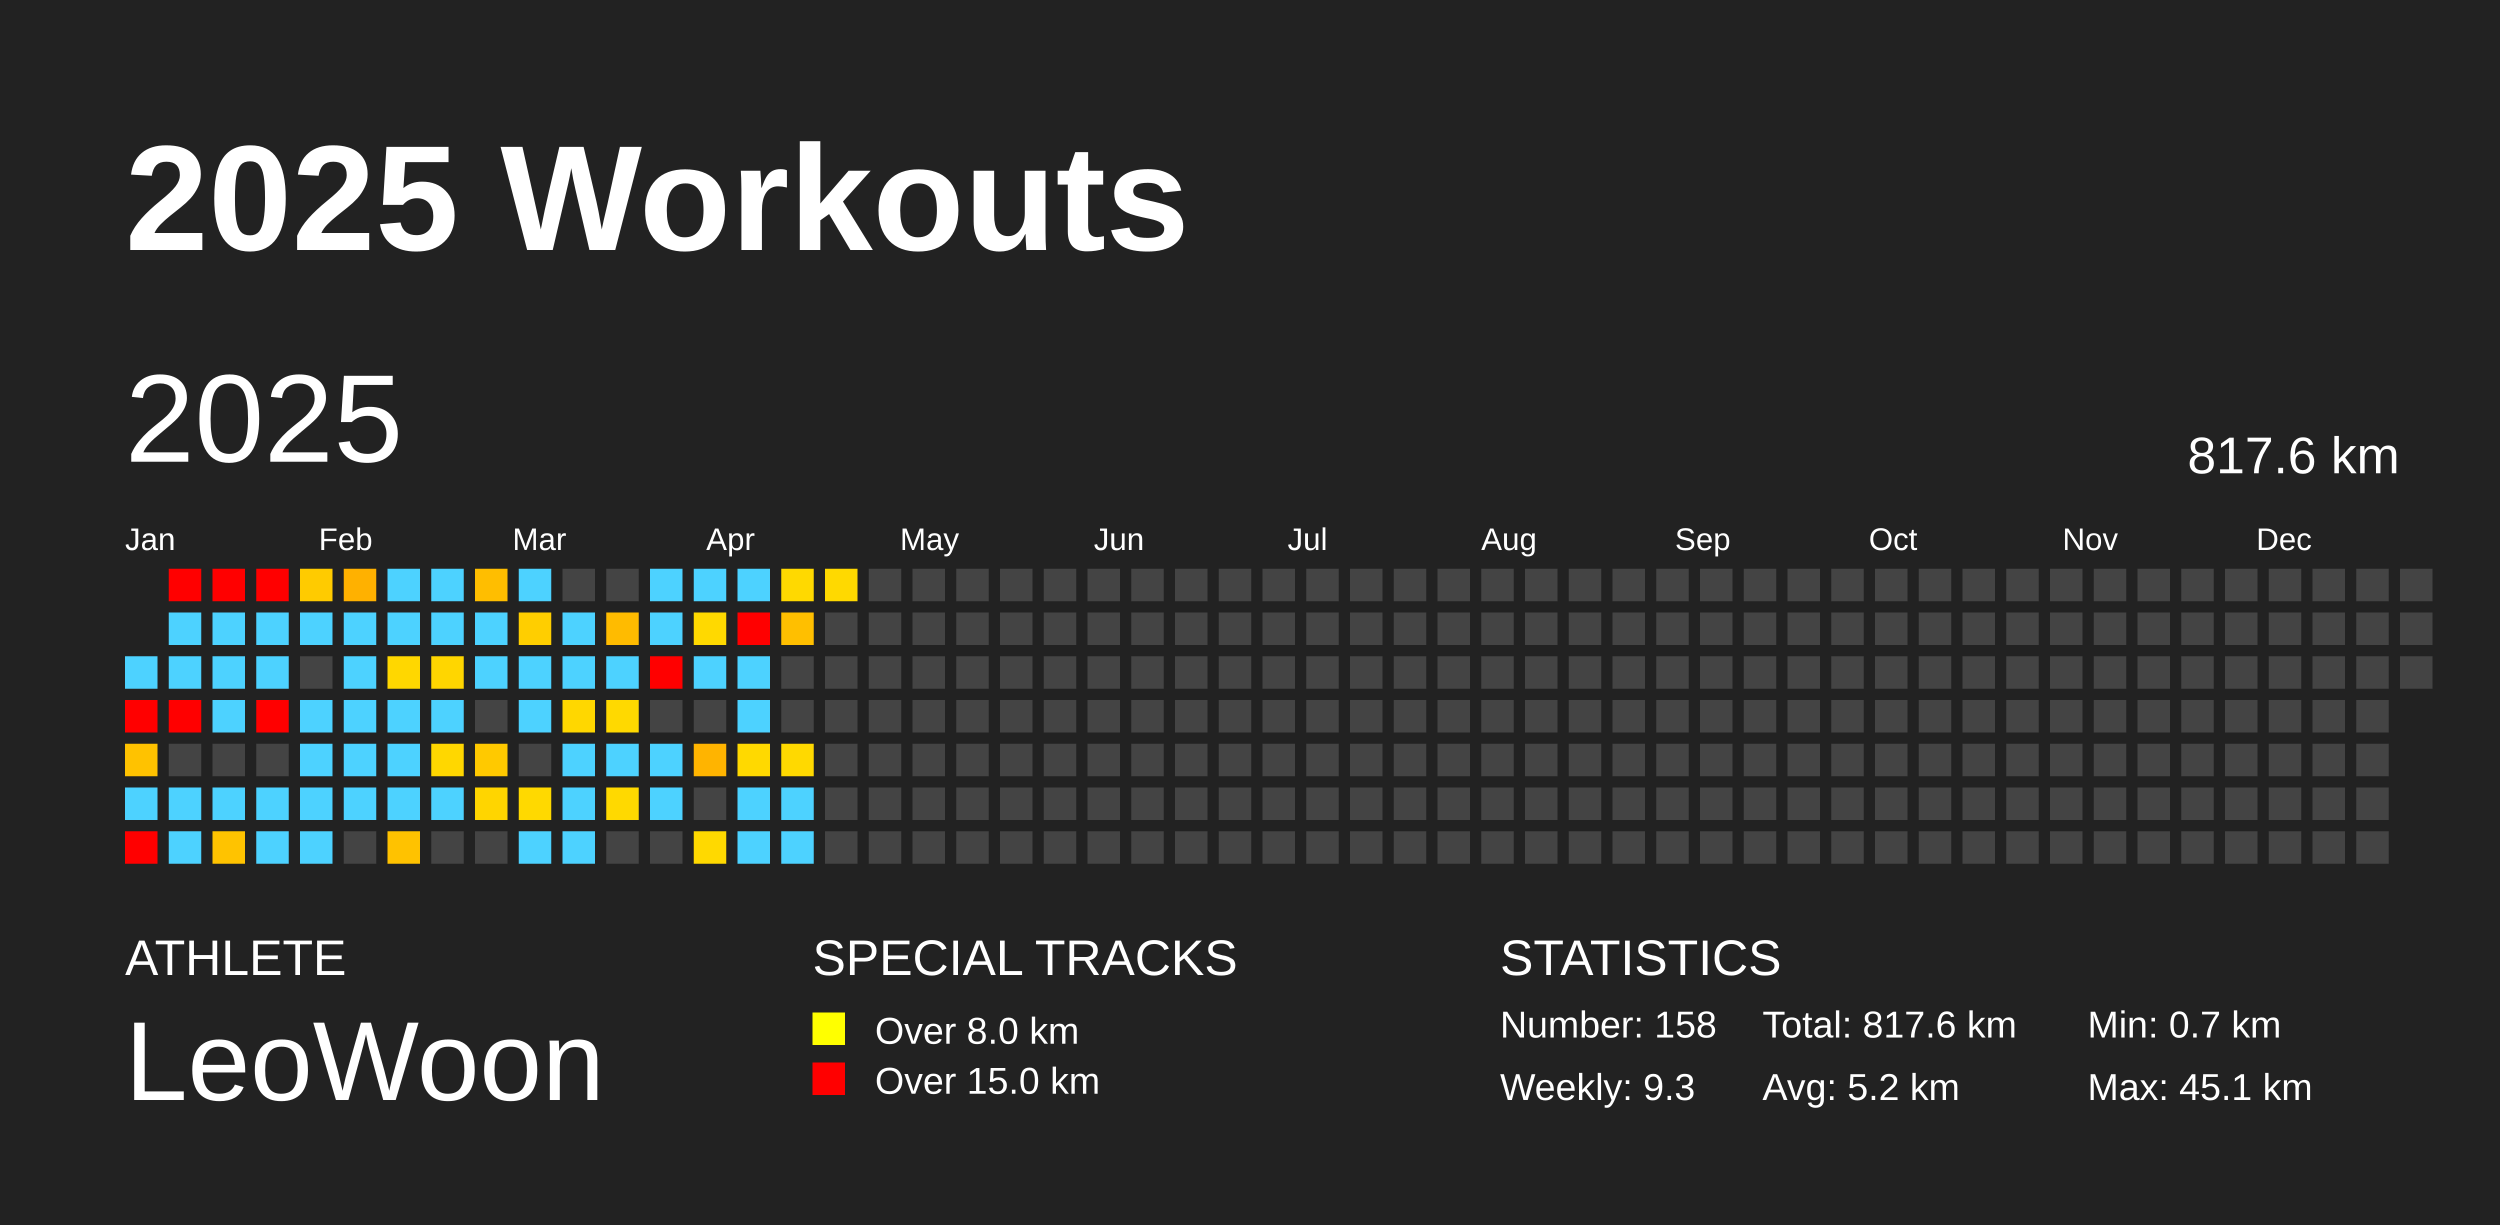
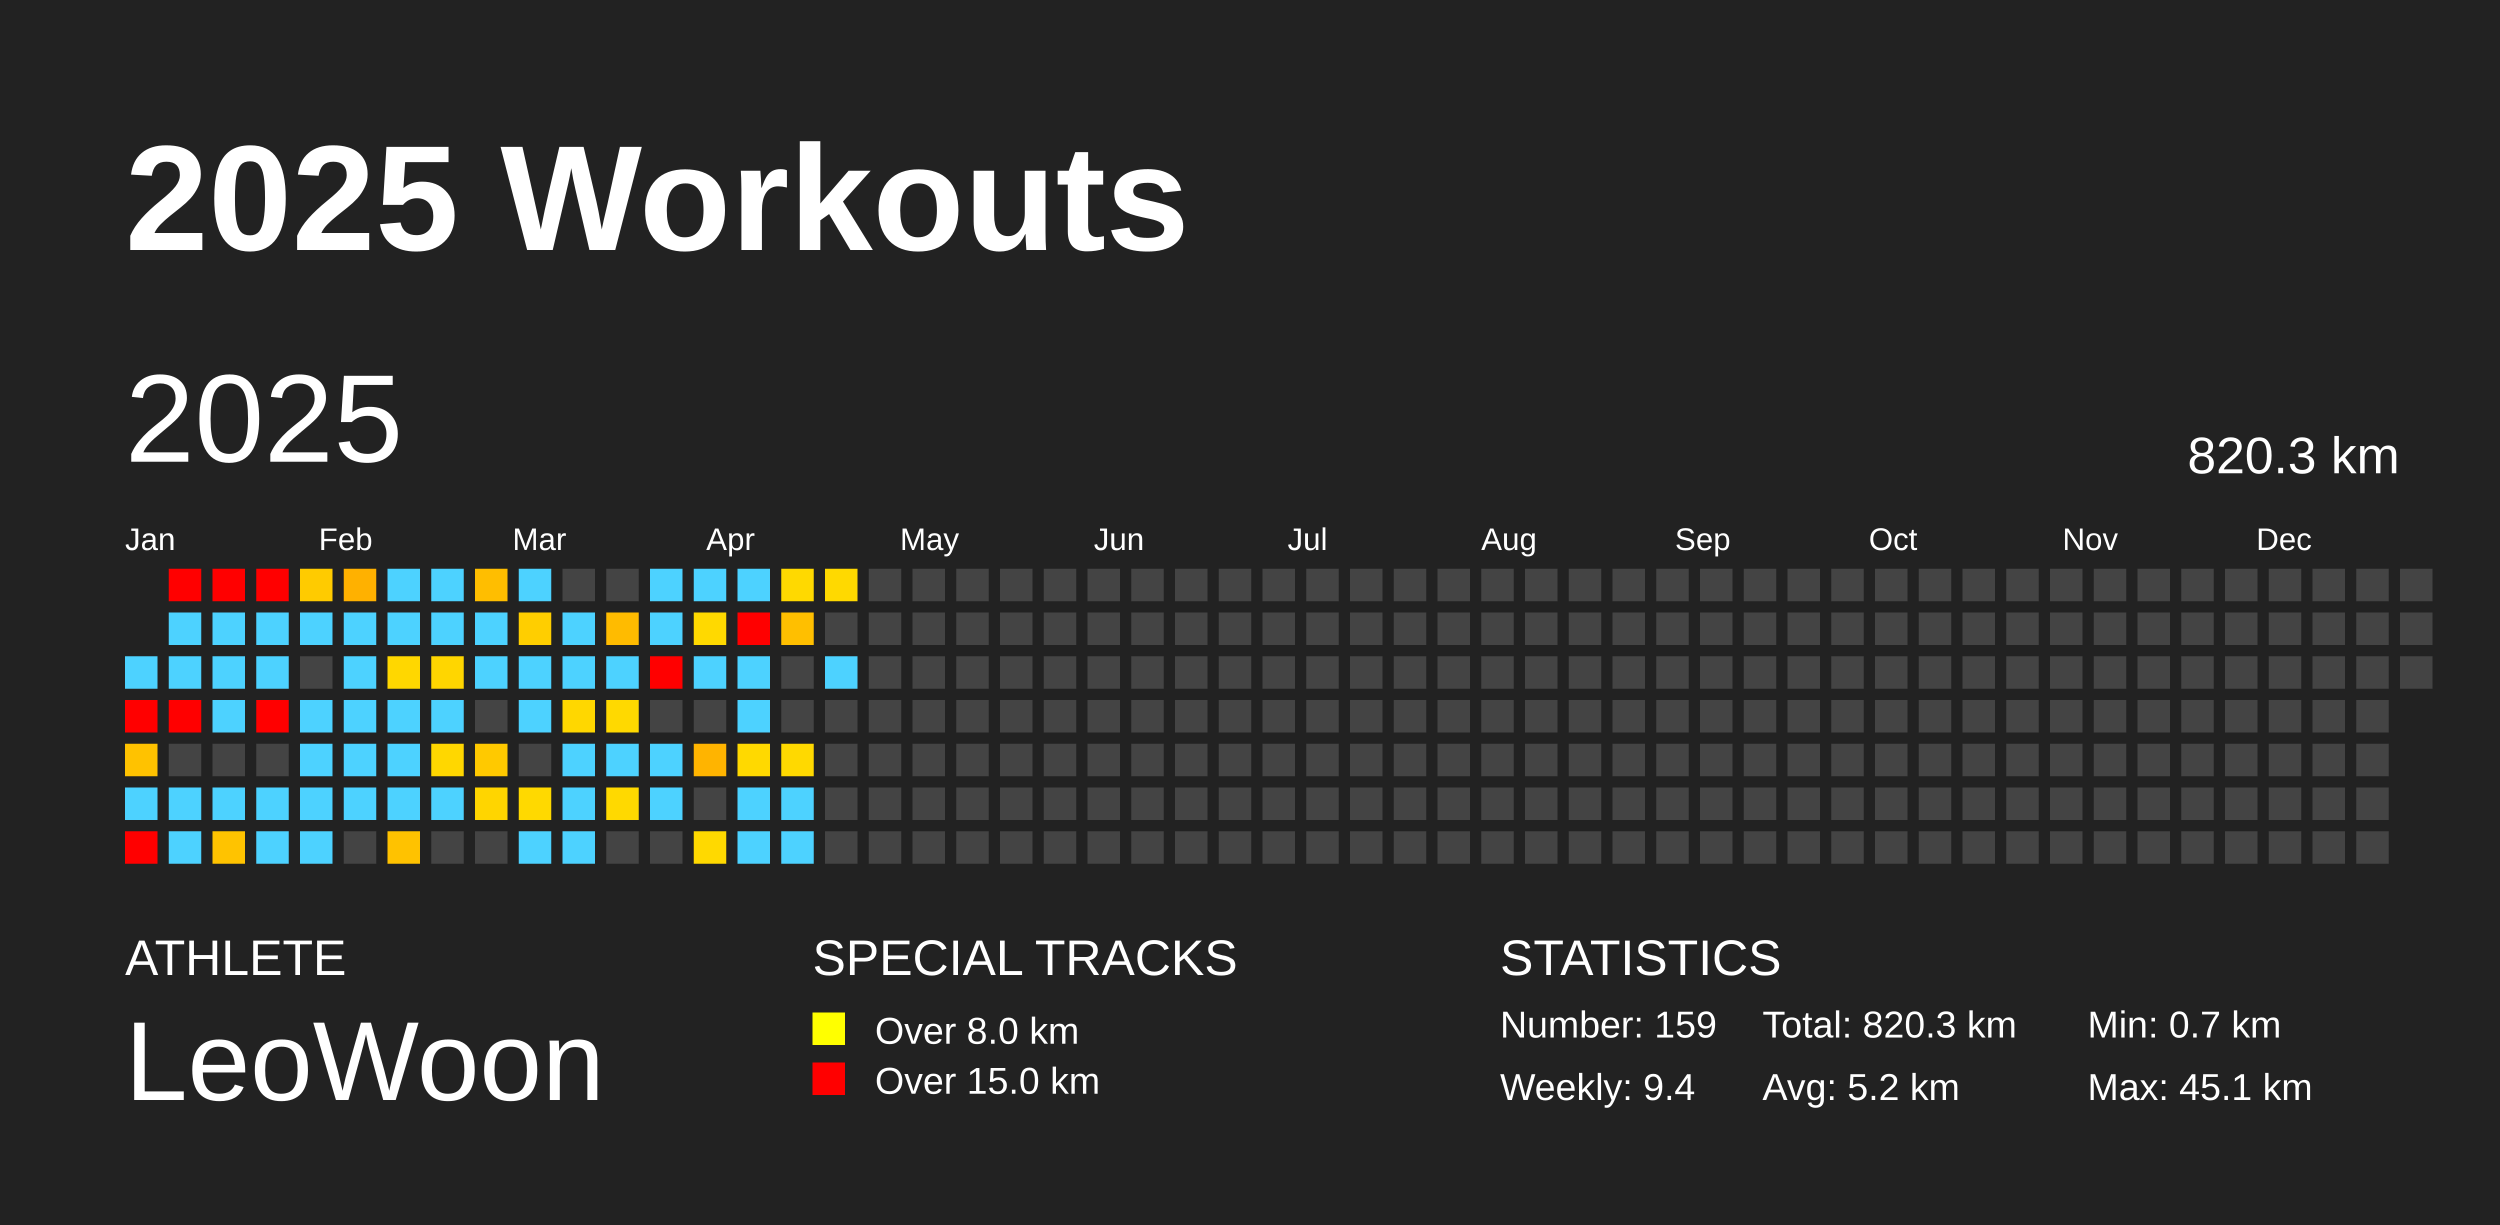
<svg xmlns="http://www.w3.org/2000/svg" baseProfile="full" height="98mm" version="1.1" viewBox="0,0,200,98" width="200mm">
  <defs />
  <rect fill="#222222" height="98" width="200" x="0" y="0" />
  <text fill="#FFFFFF" style="font-size:12px; font-family:Arial; font-weight:bold;" x="10" y="20">2025 Workouts</text>
  <text fill="#FFFFFF" style="font-size:4px; font-family:Arial" x="10" y="78">ATHLETE</text>
  <text fill="#FFFFFF" style="font-size:9px; font-family:Arial" x="10" y="88">LeoWoon</text>
  <text fill="#FFFFFF" style="font-size:4px; font-family:Arial" x="65" y="78">SPECIAL TRACKS</text>
  <rect fill="yellow" height="2.6" width="2.6" x="65" y="81" />
  <text fill="#FFFFFF" style="font-size:3px; font-family:Arial" x="70" y="83.5">Over 8.0 km</text>
  <rect fill="red" height="2.6" width="2.6" x="65" y="85" />
  <text fill="#FFFFFF" style="font-size:3px; font-family:Arial" x="70" y="87.5">Over 15.0 km</text>
  <text fill="#FFFFFF" style="font-size:4px; font-family:Arial" x="120" y="78">STATISTICS</text>
-   <text fill="#FFFFFF" style="font-size:3px; font-family:Arial" x="120" y="83">Number: 158</text>
-   <text fill="#FFFFFF" style="font-size:3px; font-family:Arial" x="120" y="88">Weekly: 9.3</text>
-   <text fill="#FFFFFF" style="font-size:3px; font-family:Arial" x="141" y="83">Total: 817.6 km</text>
+   <text fill="#FFFFFF" style="font-size:3px; font-family:Arial" x="120" y="83">Number: 159</text>
+   <text fill="#FFFFFF" style="font-size:3px; font-family:Arial" x="120" y="88">Weekly: 9.4</text>
+   <text fill="#FFFFFF" style="font-size:3px; font-family:Arial" x="141" y="83">Total: 820.3 km</text>
  <text fill="#FFFFFF" style="font-size:3px; font-family:Arial" x="141" y="88">Avg: 5.2 km</text>
  <text fill="#FFFFFF" style="font-size:3px; font-family:Arial" x="167" y="83">Min: 0.7 km</text>
  <text fill="#FFFFFF" style="font-size:3px; font-family:Arial" x="167" y="88">Max: 45.1 km</text>
  <text dominant-baseline="hanging" fill="#FFFFFF" style="font-size:10.0px; font-family:Arial;" x="10" y="30">2025</text>
-   <text dominant-baseline="hanging" fill="#FFFFFF" style="font-size:4.125px; font-family:Arial;" x="175" y="35">817.6 km</text>
+   <text dominant-baseline="hanging" fill="#FFFFFF" style="font-size:4.125px; font-family:Arial;" x="175" y="35">820.3 km</text>
  <text fill="#FFFFFF" style="font-size:2.5px; font-family:Arial" x="10.0" y="44">Jan</text>
  <text fill="#FFFFFF" style="font-size:2.5px; font-family:Arial" x="25.5" y="44">Feb</text>
  <text fill="#FFFFFF" style="font-size:2.5px; font-family:Arial" x="41.0" y="44">Mar</text>
  <text fill="#FFFFFF" style="font-size:2.5px; font-family:Arial" x="56.5" y="44">Apr</text>
  <text fill="#FFFFFF" style="font-size:2.5px; font-family:Arial" x="72.0" y="44">May</text>
  <text fill="#FFFFFF" style="font-size:2.5px; font-family:Arial" x="87.5" y="44">Jun</text>
  <text fill="#FFFFFF" style="font-size:2.5px; font-family:Arial" x="103.0" y="44">Jul</text>
  <text fill="#FFFFFF" style="font-size:2.5px; font-family:Arial" x="118.5" y="44">Aug</text>
  <text fill="#FFFFFF" style="font-size:2.5px; font-family:Arial" x="134.0" y="44">Sep</text>
  <text fill="#FFFFFF" style="font-size:2.5px; font-family:Arial" x="149.5" y="44">Oct</text>
  <text fill="#FFFFFF" style="font-size:2.5px; font-family:Arial" x="165.0" y="44">Nov</text>
  <text fill="#FFFFFF" style="font-size:2.5px; font-family:Arial" x="180.5" y="44">Dec</text>
  <rect fill="#4dd2ff" height="2.6" width="2.6" x="10.0" y="52.5" />
  <rect fill="red" height="2.6" width="2.6" x="10.0" y="56.0" />
  <rect fill="#ffc200" height="2.6" width="2.6" x="10.0" y="59.5" />
  <rect fill="#4dd2ff" height="2.6" width="2.6" x="10.0" y="63.0" />
  <rect fill="red" height="2.6" width="2.6" x="10.0" y="66.5" />
  <rect fill="red" height="2.6" width="2.6" x="13.5" y="45.5" />
  <rect fill="#4dd2ff" height="2.6" width="2.6" x="13.5" y="49.0" />
  <rect fill="#4dd2ff" height="2.6" width="2.6" x="13.5" y="52.5" />
  <rect fill="red" height="2.6" width="2.6" x="13.5" y="56.0" />
  <rect fill="#444444" height="2.6" width="2.6" x="13.5" y="59.5" />
  <rect fill="#4dd2ff" height="2.6" width="2.6" x="13.5" y="63.0" />
  <rect fill="#4dd2ff" height="2.6" width="2.6" x="13.5" y="66.5" />
  <rect fill="red" height="2.6" width="2.6" x="17.0" y="45.5" />
  <rect fill="#4dd2ff" height="2.6" width="2.6" x="17.0" y="49.0" />
  <rect fill="#4dd2ff" height="2.6" width="2.6" x="17.0" y="52.5" />
  <rect fill="#4dd2ff" height="2.6" width="2.6" x="17.0" y="56.0" />
  <rect fill="#444444" height="2.6" width="2.6" x="17.0" y="59.5" />
  <rect fill="#4dd2ff" height="2.6" width="2.6" x="17.0" y="63.0" />
  <rect fill="#ffc300" height="2.6" width="2.6" x="17.0" y="66.5" />
  <rect fill="red" height="2.6" width="2.6" x="20.5" y="45.5" />
  <rect fill="#4dd2ff" height="2.6" width="2.6" x="20.5" y="49.0" />
  <rect fill="#4dd2ff" height="2.6" width="2.6" x="20.5" y="52.5" />
  <rect fill="red" height="2.6" width="2.6" x="20.5" y="56.0" />
  <rect fill="#444444" height="2.6" width="2.6" x="20.5" y="59.5" />
  <rect fill="#4dd2ff" height="2.6" width="2.6" x="20.5" y="63.0" />
  <rect fill="#4dd2ff" height="2.6" width="2.6" x="20.5" y="66.5" />
  <rect fill="#ffcb00" height="2.6" width="2.6" x="24.0" y="45.5" />
  <rect fill="#4dd2ff" height="2.6" width="2.6" x="24.0" y="49.0" />
  <rect fill="#444444" height="2.6" width="2.6" x="24.0" y="52.5" />
  <rect fill="#4dd2ff" height="2.6" width="2.6" x="24.0" y="56.0" />
  <rect fill="#4dd2ff" height="2.6" width="2.6" x="24.0" y="59.5" />
  <rect fill="#4dd2ff" height="2.6" width="2.6" x="24.0" y="63.0" />
  <rect fill="#4dd2ff" height="2.6" width="2.6" x="24.0" y="66.5" />
  <rect fill="#ffb100" height="2.6" width="2.6" x="27.5" y="45.5" />
  <rect fill="#4dd2ff" height="2.6" width="2.6" x="27.5" y="49.0" />
  <rect fill="#4dd2ff" height="2.6" width="2.6" x="27.5" y="52.5" />
  <rect fill="#4dd2ff" height="2.6" width="2.6" x="27.5" y="56.0" />
  <rect fill="#4dd2ff" height="2.6" width="2.6" x="27.5" y="59.5" />
  <rect fill="#4dd2ff" height="2.6" width="2.6" x="27.5" y="63.0" />
  <rect fill="#444444" height="2.6" width="2.6" x="27.5" y="66.5" />
  <rect fill="#4dd2ff" height="2.6" width="2.6" x="31.0" y="45.5" />
  <rect fill="#4dd2ff" height="2.6" width="2.6" x="31.0" y="49.0" />
  <rect fill="#ffd700" height="2.6" width="2.6" x="31.0" y="52.5" />
  <rect fill="#4dd2ff" height="2.6" width="2.6" x="31.0" y="56.0" />
  <rect fill="#4dd2ff" height="2.6" width="2.6" x="31.0" y="59.5" />
  <rect fill="#4dd2ff" height="2.6" width="2.6" x="31.0" y="63.0" />
  <rect fill="#ffc200" height="2.6" width="2.6" x="31.0" y="66.5" />
  <rect fill="#4dd2ff" height="2.6" width="2.6" x="34.5" y="45.5" />
  <rect fill="#4dd2ff" height="2.6" width="2.6" x="34.5" y="49.0" />
  <rect fill="#ffd600" height="2.6" width="2.6" x="34.5" y="52.5" />
  <rect fill="#4dd2ff" height="2.6" width="2.6" x="34.5" y="56.0" />
  <rect fill="#ffd700" height="2.6" width="2.6" x="34.5" y="59.5" />
  <rect fill="#4dd2ff" height="2.6" width="2.6" x="34.5" y="63.0" />
  <rect fill="#444444" height="2.6" width="2.6" x="34.5" y="66.5" />
  <rect fill="#ffbe00" height="2.6" width="2.6" x="38.0" y="45.5" />
  <rect fill="#4dd2ff" height="2.6" width="2.6" x="38.0" y="49.0" />
  <rect fill="#4dd2ff" height="2.6" width="2.6" x="38.0" y="52.5" />
  <rect fill="#444444" height="2.6" width="2.6" x="38.0" y="56.0" />
  <rect fill="#ffc900" height="2.6" width="2.6" x="38.0" y="59.5" />
  <rect fill="#ffd500" height="2.6" width="2.6" x="38.0" y="63.0" />
  <rect fill="#444444" height="2.6" width="2.6" x="38.0" y="66.5" />
  <rect fill="#4dd2ff" height="2.6" width="2.6" x="41.5" y="45.5" />
  <rect fill="#ffce00" height="2.6" width="2.6" x="41.5" y="49.0" />
  <rect fill="#4dd2ff" height="2.6" width="2.6" x="41.5" y="52.5" />
  <rect fill="#4dd2ff" height="2.6" width="2.6" x="41.5" y="56.0" />
  <rect fill="#444444" height="2.6" width="2.6" x="41.5" y="59.5" />
  <rect fill="#ffd900" height="2.6" width="2.6" x="41.5" y="63.0" />
  <rect fill="#4dd2ff" height="2.6" width="2.6" x="41.5" y="66.5" />
  <rect fill="#444444" height="2.6" width="2.6" x="45.0" y="45.5" />
  <rect fill="#4dd2ff" height="2.6" width="2.6" x="45.0" y="49.0" />
  <rect fill="#4dd2ff" height="2.6" width="2.6" x="45.0" y="52.5" />
  <rect fill="#ffd700" height="2.6" width="2.6" x="45.0" y="56.0" />
  <rect fill="#4dd2ff" height="2.6" width="2.6" x="45.0" y="59.5" />
  <rect fill="#4dd2ff" height="2.6" width="2.6" x="45.0" y="63.0" />
  <rect fill="#4dd2ff" height="2.6" width="2.6" x="45.0" y="66.5" />
  <rect fill="#444444" height="2.6" width="2.6" x="48.5" y="45.5" />
  <rect fill="#ffbb00" height="2.6" width="2.6" x="48.5" y="49.0" />
  <rect fill="#4dd2ff" height="2.6" width="2.6" x="48.5" y="52.5" />
  <rect fill="#ffd900" height="2.6" width="2.6" x="48.5" y="56.0" />
  <rect fill="#4dd2ff" height="2.6" width="2.6" x="48.5" y="59.5" />
  <rect fill="#ffd900" height="2.6" width="2.6" x="48.5" y="63.0" />
  <rect fill="#444444" height="2.6" width="2.6" x="48.5" y="66.5" />
  <rect fill="#4dd2ff" height="2.6" width="2.6" x="52.0" y="45.5" />
  <rect fill="#4dd2ff" height="2.6" width="2.6" x="52.0" y="49.0" />
  <rect fill="red" height="2.6" width="2.6" x="52.0" y="52.5" />
  <rect fill="#444444" height="2.6" width="2.6" x="52.0" y="56.0" />
  <rect fill="#4dd2ff" height="2.6" width="2.6" x="52.0" y="59.5" />
  <rect fill="#4dd2ff" height="2.6" width="2.6" x="52.0" y="63.0" />
  <rect fill="#444444" height="2.6" width="2.6" x="52.0" y="66.5" />
  <rect fill="#4dd2ff" height="2.6" width="2.6" x="55.5" y="45.5" />
  <rect fill="#ffd900" height="2.6" width="2.6" x="55.5" y="49.0" />
  <rect fill="#4dd2ff" height="2.6" width="2.6" x="55.5" y="52.5" />
  <rect fill="#444444" height="2.6" width="2.6" x="55.5" y="56.0" />
  <rect fill="#ffb400" height="2.6" width="2.6" x="55.5" y="59.5" />
  <rect fill="#444444" height="2.6" width="2.6" x="55.5" y="63.0" />
  <rect fill="#ffd900" height="2.6" width="2.6" x="55.5" y="66.5" />
  <rect fill="#4dd2ff" height="2.6" width="2.6" x="59.0" y="45.5" />
  <rect fill="red" height="2.6" width="2.6" x="59.0" y="49.0" />
  <rect fill="#4dd2ff" height="2.6" width="2.6" x="59.0" y="52.5" />
  <rect fill="#4dd2ff" height="2.6" width="2.6" x="59.0" y="56.0" />
  <rect fill="#ffd900" height="2.6" width="2.6" x="59.0" y="59.5" />
  <rect fill="#4dd2ff" height="2.6" width="2.6" x="59.0" y="63.0" />
  <rect fill="#4dd2ff" height="2.6" width="2.6" x="59.0" y="66.5" />
  <rect fill="#ffd900" height="2.6" width="2.6" x="62.5" y="45.5" />
  <rect fill="#ffbf00" height="2.6" width="2.6" x="62.5" y="49.0" />
  <rect fill="#444444" height="2.6" width="2.6" x="62.5" y="52.5" />
  <rect fill="#444444" height="2.6" width="2.6" x="62.5" y="56.0" />
  <rect fill="#ffd900" height="2.6" width="2.6" x="62.5" y="59.5" />
  <rect fill="#4dd2ff" height="2.6" width="2.6" x="62.5" y="63.0" />
  <rect fill="#4dd2ff" height="2.6" width="2.6" x="62.5" y="66.5" />
  <rect fill="#ffd900" height="2.6" width="2.6" x="66.0" y="45.5" />
  <rect fill="#444444" height="2.6" width="2.6" x="66.0" y="49.0" />
-   <rect fill="#444444" height="2.6" width="2.6" x="66.0" y="52.5" />
+   <rect fill="#4dd2ff" height="2.6" width="2.6" x="66.0" y="52.5" />
  <rect fill="#444444" height="2.6" width="2.6" x="66.0" y="56.0" />
  <rect fill="#444444" height="2.6" width="2.6" x="66.0" y="59.5" />
  <rect fill="#444444" height="2.6" width="2.6" x="66.0" y="63.0" />
  <rect fill="#444444" height="2.6" width="2.6" x="66.0" y="66.5" />
  <rect fill="#444444" height="2.6" width="2.6" x="69.5" y="45.5" />
  <rect fill="#444444" height="2.6" width="2.6" x="69.5" y="49.0" />
  <rect fill="#444444" height="2.6" width="2.6" x="69.5" y="52.5" />
  <rect fill="#444444" height="2.6" width="2.6" x="69.5" y="56.0" />
  <rect fill="#444444" height="2.6" width="2.6" x="69.5" y="59.5" />
  <rect fill="#444444" height="2.6" width="2.6" x="69.5" y="63.0" />
  <rect fill="#444444" height="2.6" width="2.6" x="69.5" y="66.5" />
  <rect fill="#444444" height="2.6" width="2.6" x="73.0" y="45.5" />
  <rect fill="#444444" height="2.6" width="2.6" x="73.0" y="49.0" />
  <rect fill="#444444" height="2.6" width="2.6" x="73.0" y="52.5" />
  <rect fill="#444444" height="2.6" width="2.6" x="73.0" y="56.0" />
  <rect fill="#444444" height="2.6" width="2.6" x="73.0" y="59.5" />
  <rect fill="#444444" height="2.6" width="2.6" x="73.0" y="63.0" />
  <rect fill="#444444" height="2.6" width="2.6" x="73.0" y="66.5" />
  <rect fill="#444444" height="2.6" width="2.6" x="76.5" y="45.5" />
  <rect fill="#444444" height="2.6" width="2.6" x="76.5" y="49.0" />
  <rect fill="#444444" height="2.6" width="2.6" x="76.5" y="52.5" />
  <rect fill="#444444" height="2.6" width="2.6" x="76.5" y="56.0" />
  <rect fill="#444444" height="2.6" width="2.6" x="76.5" y="59.5" />
  <rect fill="#444444" height="2.6" width="2.6" x="76.5" y="63.0" />
  <rect fill="#444444" height="2.6" width="2.6" x="76.5" y="66.5" />
  <rect fill="#444444" height="2.6" width="2.6" x="80.0" y="45.5" />
  <rect fill="#444444" height="2.6" width="2.6" x="80.0" y="49.0" />
  <rect fill="#444444" height="2.6" width="2.6" x="80.0" y="52.5" />
  <rect fill="#444444" height="2.6" width="2.6" x="80.0" y="56.0" />
  <rect fill="#444444" height="2.6" width="2.6" x="80.0" y="59.5" />
  <rect fill="#444444" height="2.6" width="2.6" x="80.0" y="63.0" />
  <rect fill="#444444" height="2.6" width="2.6" x="80.0" y="66.5" />
  <rect fill="#444444" height="2.6" width="2.6" x="83.5" y="45.5" />
  <rect fill="#444444" height="2.6" width="2.6" x="83.5" y="49.0" />
  <rect fill="#444444" height="2.6" width="2.6" x="83.5" y="52.5" />
  <rect fill="#444444" height="2.6" width="2.6" x="83.5" y="56.0" />
  <rect fill="#444444" height="2.6" width="2.6" x="83.5" y="59.5" />
  <rect fill="#444444" height="2.6" width="2.6" x="83.5" y="63.0" />
  <rect fill="#444444" height="2.6" width="2.6" x="83.5" y="66.5" />
  <rect fill="#444444" height="2.6" width="2.6" x="87.0" y="45.5" />
  <rect fill="#444444" height="2.6" width="2.6" x="87.0" y="49.0" />
  <rect fill="#444444" height="2.6" width="2.6" x="87.0" y="52.5" />
  <rect fill="#444444" height="2.6" width="2.6" x="87.0" y="56.0" />
  <rect fill="#444444" height="2.6" width="2.6" x="87.0" y="59.5" />
  <rect fill="#444444" height="2.6" width="2.6" x="87.0" y="63.0" />
  <rect fill="#444444" height="2.6" width="2.6" x="87.0" y="66.5" />
  <rect fill="#444444" height="2.6" width="2.6" x="90.5" y="45.5" />
  <rect fill="#444444" height="2.6" width="2.6" x="90.5" y="49.0" />
  <rect fill="#444444" height="2.6" width="2.6" x="90.5" y="52.5" />
  <rect fill="#444444" height="2.6" width="2.6" x="90.5" y="56.0" />
  <rect fill="#444444" height="2.6" width="2.6" x="90.5" y="59.5" />
  <rect fill="#444444" height="2.6" width="2.6" x="90.5" y="63.0" />
  <rect fill="#444444" height="2.6" width="2.6" x="90.5" y="66.5" />
  <rect fill="#444444" height="2.6" width="2.6" x="94.0" y="45.5" />
  <rect fill="#444444" height="2.6" width="2.6" x="94.0" y="49.0" />
  <rect fill="#444444" height="2.6" width="2.6" x="94.0" y="52.5" />
  <rect fill="#444444" height="2.6" width="2.6" x="94.0" y="56.0" />
  <rect fill="#444444" height="2.6" width="2.6" x="94.0" y="59.5" />
  <rect fill="#444444" height="2.6" width="2.6" x="94.0" y="63.0" />
  <rect fill="#444444" height="2.6" width="2.6" x="94.0" y="66.5" />
  <rect fill="#444444" height="2.6" width="2.6" x="97.5" y="45.5" />
  <rect fill="#444444" height="2.6" width="2.6" x="97.5" y="49.0" />
  <rect fill="#444444" height="2.6" width="2.6" x="97.5" y="52.5" />
  <rect fill="#444444" height="2.6" width="2.6" x="97.5" y="56.0" />
  <rect fill="#444444" height="2.6" width="2.6" x="97.5" y="59.5" />
  <rect fill="#444444" height="2.6" width="2.6" x="97.5" y="63.0" />
  <rect fill="#444444" height="2.6" width="2.6" x="97.5" y="66.5" />
  <rect fill="#444444" height="2.6" width="2.6" x="101.0" y="45.5" />
  <rect fill="#444444" height="2.6" width="2.6" x="101.0" y="49.0" />
  <rect fill="#444444" height="2.6" width="2.6" x="101.0" y="52.5" />
  <rect fill="#444444" height="2.6" width="2.6" x="101.0" y="56.0" />
  <rect fill="#444444" height="2.6" width="2.6" x="101.0" y="59.5" />
  <rect fill="#444444" height="2.6" width="2.6" x="101.0" y="63.0" />
  <rect fill="#444444" height="2.6" width="2.6" x="101.0" y="66.5" />
  <rect fill="#444444" height="2.6" width="2.6" x="104.5" y="45.5" />
  <rect fill="#444444" height="2.6" width="2.6" x="104.5" y="49.0" />
  <rect fill="#444444" height="2.6" width="2.6" x="104.5" y="52.5" />
  <rect fill="#444444" height="2.6" width="2.6" x="104.5" y="56.0" />
  <rect fill="#444444" height="2.6" width="2.6" x="104.5" y="59.5" />
  <rect fill="#444444" height="2.6" width="2.6" x="104.5" y="63.0" />
  <rect fill="#444444" height="2.6" width="2.6" x="104.5" y="66.5" />
  <rect fill="#444444" height="2.6" width="2.6" x="108.0" y="45.5" />
  <rect fill="#444444" height="2.6" width="2.6" x="108.0" y="49.0" />
  <rect fill="#444444" height="2.6" width="2.6" x="108.0" y="52.5" />
  <rect fill="#444444" height="2.6" width="2.6" x="108.0" y="56.0" />
  <rect fill="#444444" height="2.6" width="2.6" x="108.0" y="59.5" />
  <rect fill="#444444" height="2.6" width="2.6" x="108.0" y="63.0" />
  <rect fill="#444444" height="2.6" width="2.6" x="108.0" y="66.5" />
  <rect fill="#444444" height="2.6" width="2.6" x="111.5" y="45.5" />
  <rect fill="#444444" height="2.6" width="2.6" x="111.5" y="49.0" />
  <rect fill="#444444" height="2.6" width="2.6" x="111.5" y="52.5" />
  <rect fill="#444444" height="2.6" width="2.6" x="111.5" y="56.0" />
  <rect fill="#444444" height="2.6" width="2.6" x="111.5" y="59.5" />
  <rect fill="#444444" height="2.6" width="2.6" x="111.5" y="63.0" />
  <rect fill="#444444" height="2.6" width="2.6" x="111.5" y="66.5" />
  <rect fill="#444444" height="2.6" width="2.6" x="115.0" y="45.5" />
  <rect fill="#444444" height="2.6" width="2.6" x="115.0" y="49.0" />
  <rect fill="#444444" height="2.6" width="2.6" x="115.0" y="52.5" />
  <rect fill="#444444" height="2.6" width="2.6" x="115.0" y="56.0" />
  <rect fill="#444444" height="2.6" width="2.6" x="115.0" y="59.5" />
  <rect fill="#444444" height="2.6" width="2.6" x="115.0" y="63.0" />
  <rect fill="#444444" height="2.6" width="2.6" x="115.0" y="66.5" />
  <rect fill="#444444" height="2.6" width="2.6" x="118.5" y="45.5" />
  <rect fill="#444444" height="2.6" width="2.6" x="118.5" y="49.0" />
  <rect fill="#444444" height="2.6" width="2.6" x="118.5" y="52.5" />
  <rect fill="#444444" height="2.6" width="2.6" x="118.5" y="56.0" />
  <rect fill="#444444" height="2.6" width="2.6" x="118.5" y="59.5" />
  <rect fill="#444444" height="2.6" width="2.6" x="118.5" y="63.0" />
  <rect fill="#444444" height="2.6" width="2.6" x="118.5" y="66.5" />
  <rect fill="#444444" height="2.6" width="2.6" x="122.0" y="45.5" />
  <rect fill="#444444" height="2.6" width="2.6" x="122.0" y="49.0" />
  <rect fill="#444444" height="2.6" width="2.6" x="122.0" y="52.5" />
  <rect fill="#444444" height="2.6" width="2.6" x="122.0" y="56.0" />
  <rect fill="#444444" height="2.6" width="2.6" x="122.0" y="59.5" />
  <rect fill="#444444" height="2.6" width="2.6" x="122.0" y="63.0" />
  <rect fill="#444444" height="2.6" width="2.6" x="122.0" y="66.5" />
  <rect fill="#444444" height="2.6" width="2.6" x="125.5" y="45.5" />
  <rect fill="#444444" height="2.6" width="2.6" x="125.5" y="49.0" />
  <rect fill="#444444" height="2.6" width="2.6" x="125.5" y="52.5" />
  <rect fill="#444444" height="2.6" width="2.6" x="125.5" y="56.0" />
  <rect fill="#444444" height="2.6" width="2.6" x="125.5" y="59.5" />
  <rect fill="#444444" height="2.6" width="2.6" x="125.5" y="63.0" />
  <rect fill="#444444" height="2.6" width="2.6" x="125.5" y="66.5" />
  <rect fill="#444444" height="2.6" width="2.6" x="129.0" y="45.5" />
  <rect fill="#444444" height="2.6" width="2.6" x="129.0" y="49.0" />
  <rect fill="#444444" height="2.6" width="2.6" x="129.0" y="52.5" />
  <rect fill="#444444" height="2.6" width="2.6" x="129.0" y="56.0" />
  <rect fill="#444444" height="2.6" width="2.6" x="129.0" y="59.5" />
  <rect fill="#444444" height="2.6" width="2.6" x="129.0" y="63.0" />
  <rect fill="#444444" height="2.6" width="2.6" x="129.0" y="66.5" />
  <rect fill="#444444" height="2.6" width="2.6" x="132.5" y="45.5" />
  <rect fill="#444444" height="2.6" width="2.6" x="132.5" y="49.0" />
  <rect fill="#444444" height="2.6" width="2.6" x="132.5" y="52.5" />
  <rect fill="#444444" height="2.6" width="2.6" x="132.5" y="56.0" />
  <rect fill="#444444" height="2.6" width="2.6" x="132.5" y="59.5" />
  <rect fill="#444444" height="2.6" width="2.6" x="132.5" y="63.0" />
  <rect fill="#444444" height="2.6" width="2.6" x="132.5" y="66.5" />
  <rect fill="#444444" height="2.6" width="2.6" x="136.0" y="45.5" />
  <rect fill="#444444" height="2.6" width="2.6" x="136.0" y="49.0" />
  <rect fill="#444444" height="2.6" width="2.6" x="136.0" y="52.5" />
  <rect fill="#444444" height="2.6" width="2.6" x="136.0" y="56.0" />
  <rect fill="#444444" height="2.6" width="2.6" x="136.0" y="59.5" />
  <rect fill="#444444" height="2.6" width="2.6" x="136.0" y="63.0" />
  <rect fill="#444444" height="2.6" width="2.6" x="136.0" y="66.5" />
  <rect fill="#444444" height="2.6" width="2.6" x="139.5" y="45.5" />
  <rect fill="#444444" height="2.6" width="2.6" x="139.5" y="49.0" />
  <rect fill="#444444" height="2.6" width="2.6" x="139.5" y="52.5" />
  <rect fill="#444444" height="2.6" width="2.6" x="139.5" y="56.0" />
  <rect fill="#444444" height="2.6" width="2.6" x="139.5" y="59.5" />
  <rect fill="#444444" height="2.6" width="2.6" x="139.5" y="63.0" />
  <rect fill="#444444" height="2.6" width="2.6" x="139.5" y="66.5" />
  <rect fill="#444444" height="2.6" width="2.6" x="143.0" y="45.5" />
  <rect fill="#444444" height="2.6" width="2.6" x="143.0" y="49.0" />
  <rect fill="#444444" height="2.6" width="2.6" x="143.0" y="52.5" />
  <rect fill="#444444" height="2.6" width="2.6" x="143.0" y="56.0" />
  <rect fill="#444444" height="2.6" width="2.6" x="143.0" y="59.5" />
  <rect fill="#444444" height="2.6" width="2.6" x="143.0" y="63.0" />
  <rect fill="#444444" height="2.6" width="2.6" x="143.0" y="66.5" />
  <rect fill="#444444" height="2.6" width="2.6" x="146.5" y="45.5" />
  <rect fill="#444444" height="2.6" width="2.6" x="146.5" y="49.0" />
  <rect fill="#444444" height="2.6" width="2.6" x="146.5" y="52.5" />
  <rect fill="#444444" height="2.6" width="2.6" x="146.5" y="56.0" />
  <rect fill="#444444" height="2.6" width="2.6" x="146.5" y="59.5" />
  <rect fill="#444444" height="2.6" width="2.6" x="146.5" y="63.0" />
  <rect fill="#444444" height="2.6" width="2.6" x="146.5" y="66.5" />
  <rect fill="#444444" height="2.6" width="2.6" x="150.0" y="45.5" />
  <rect fill="#444444" height="2.6" width="2.6" x="150.0" y="49.0" />
  <rect fill="#444444" height="2.6" width="2.6" x="150.0" y="52.5" />
  <rect fill="#444444" height="2.6" width="2.6" x="150.0" y="56.0" />
  <rect fill="#444444" height="2.6" width="2.6" x="150.0" y="59.5" />
  <rect fill="#444444" height="2.6" width="2.6" x="150.0" y="63.0" />
  <rect fill="#444444" height="2.6" width="2.6" x="150.0" y="66.5" />
  <rect fill="#444444" height="2.6" width="2.6" x="153.5" y="45.5" />
  <rect fill="#444444" height="2.6" width="2.6" x="153.5" y="49.0" />
  <rect fill="#444444" height="2.6" width="2.6" x="153.5" y="52.5" />
  <rect fill="#444444" height="2.6" width="2.6" x="153.5" y="56.0" />
  <rect fill="#444444" height="2.6" width="2.6" x="153.5" y="59.5" />
  <rect fill="#444444" height="2.6" width="2.6" x="153.5" y="63.0" />
  <rect fill="#444444" height="2.6" width="2.6" x="153.5" y="66.5" />
  <rect fill="#444444" height="2.6" width="2.6" x="157.0" y="45.5" />
  <rect fill="#444444" height="2.6" width="2.6" x="157.0" y="49.0" />
  <rect fill="#444444" height="2.6" width="2.6" x="157.0" y="52.5" />
  <rect fill="#444444" height="2.6" width="2.6" x="157.0" y="56.0" />
  <rect fill="#444444" height="2.6" width="2.6" x="157.0" y="59.5" />
  <rect fill="#444444" height="2.6" width="2.6" x="157.0" y="63.0" />
  <rect fill="#444444" height="2.6" width="2.6" x="157.0" y="66.5" />
  <rect fill="#444444" height="2.6" width="2.6" x="160.5" y="45.5" />
  <rect fill="#444444" height="2.6" width="2.6" x="160.5" y="49.0" />
  <rect fill="#444444" height="2.6" width="2.6" x="160.5" y="52.5" />
  <rect fill="#444444" height="2.6" width="2.6" x="160.5" y="56.0" />
  <rect fill="#444444" height="2.6" width="2.6" x="160.5" y="59.5" />
  <rect fill="#444444" height="2.6" width="2.6" x="160.5" y="63.0" />
  <rect fill="#444444" height="2.6" width="2.6" x="160.5" y="66.5" />
  <rect fill="#444444" height="2.6" width="2.6" x="164.0" y="45.5" />
  <rect fill="#444444" height="2.6" width="2.6" x="164.0" y="49.0" />
  <rect fill="#444444" height="2.6" width="2.6" x="164.0" y="52.5" />
  <rect fill="#444444" height="2.6" width="2.6" x="164.0" y="56.0" />
  <rect fill="#444444" height="2.6" width="2.6" x="164.0" y="59.5" />
  <rect fill="#444444" height="2.6" width="2.6" x="164.0" y="63.0" />
  <rect fill="#444444" height="2.6" width="2.6" x="164.0" y="66.5" />
  <rect fill="#444444" height="2.6" width="2.6" x="167.5" y="45.5" />
  <rect fill="#444444" height="2.6" width="2.6" x="167.5" y="49.0" />
  <rect fill="#444444" height="2.6" width="2.6" x="167.5" y="52.5" />
  <rect fill="#444444" height="2.6" width="2.6" x="167.5" y="56.0" />
  <rect fill="#444444" height="2.6" width="2.6" x="167.5" y="59.5" />
  <rect fill="#444444" height="2.6" width="2.6" x="167.5" y="63.0" />
  <rect fill="#444444" height="2.6" width="2.6" x="167.5" y="66.5" />
  <rect fill="#444444" height="2.6" width="2.6" x="171.0" y="45.5" />
  <rect fill="#444444" height="2.6" width="2.6" x="171.0" y="49.0" />
  <rect fill="#444444" height="2.6" width="2.6" x="171.0" y="52.5" />
  <rect fill="#444444" height="2.6" width="2.6" x="171.0" y="56.0" />
  <rect fill="#444444" height="2.6" width="2.6" x="171.0" y="59.5" />
  <rect fill="#444444" height="2.6" width="2.6" x="171.0" y="63.0" />
  <rect fill="#444444" height="2.6" width="2.6" x="171.0" y="66.5" />
  <rect fill="#444444" height="2.6" width="2.6" x="174.5" y="45.5" />
  <rect fill="#444444" height="2.6" width="2.6" x="174.5" y="49.0" />
  <rect fill="#444444" height="2.6" width="2.6" x="174.5" y="52.5" />
  <rect fill="#444444" height="2.6" width="2.6" x="174.5" y="56.0" />
  <rect fill="#444444" height="2.6" width="2.6" x="174.5" y="59.5" />
  <rect fill="#444444" height="2.6" width="2.6" x="174.5" y="63.0" />
  <rect fill="#444444" height="2.6" width="2.6" x="174.5" y="66.5" />
  <rect fill="#444444" height="2.6" width="2.6" x="178.0" y="45.5" />
  <rect fill="#444444" height="2.6" width="2.6" x="178.0" y="49.0" />
  <rect fill="#444444" height="2.6" width="2.6" x="178.0" y="52.5" />
  <rect fill="#444444" height="2.6" width="2.6" x="178.0" y="56.0" />
  <rect fill="#444444" height="2.6" width="2.6" x="178.0" y="59.5" />
  <rect fill="#444444" height="2.6" width="2.6" x="178.0" y="63.0" />
  <rect fill="#444444" height="2.6" width="2.6" x="178.0" y="66.5" />
  <rect fill="#444444" height="2.6" width="2.6" x="181.5" y="45.5" />
  <rect fill="#444444" height="2.6" width="2.6" x="181.5" y="49.0" />
  <rect fill="#444444" height="2.6" width="2.6" x="181.5" y="52.5" />
  <rect fill="#444444" height="2.6" width="2.6" x="181.5" y="56.0" />
  <rect fill="#444444" height="2.6" width="2.6" x="181.5" y="59.5" />
  <rect fill="#444444" height="2.6" width="2.6" x="181.5" y="63.0" />
  <rect fill="#444444" height="2.6" width="2.6" x="181.5" y="66.5" />
  <rect fill="#444444" height="2.6" width="2.6" x="185.0" y="45.5" />
  <rect fill="#444444" height="2.6" width="2.6" x="185.0" y="49.0" />
  <rect fill="#444444" height="2.6" width="2.6" x="185.0" y="52.5" />
  <rect fill="#444444" height="2.6" width="2.6" x="185.0" y="56.0" />
  <rect fill="#444444" height="2.6" width="2.6" x="185.0" y="59.5" />
  <rect fill="#444444" height="2.6" width="2.6" x="185.0" y="63.0" />
  <rect fill="#444444" height="2.6" width="2.6" x="185.0" y="66.5" />
  <rect fill="#444444" height="2.6" width="2.6" x="188.5" y="45.5" />
  <rect fill="#444444" height="2.6" width="2.6" x="188.5" y="49.0" />
  <rect fill="#444444" height="2.6" width="2.6" x="188.5" y="52.5" />
  <rect fill="#444444" height="2.6" width="2.6" x="188.5" y="56.0" />
  <rect fill="#444444" height="2.6" width="2.6" x="188.5" y="59.5" />
  <rect fill="#444444" height="2.6" width="2.6" x="188.5" y="63.0" />
  <rect fill="#444444" height="2.6" width="2.6" x="188.5" y="66.5" />
  <rect fill="#444444" height="2.6" width="2.6" x="192.0" y="45.5" />
  <rect fill="#444444" height="2.6" width="2.6" x="192.0" y="49.0" />
  <rect fill="#444444" height="2.6" width="2.6" x="192.0" y="52.5" />
</svg>
